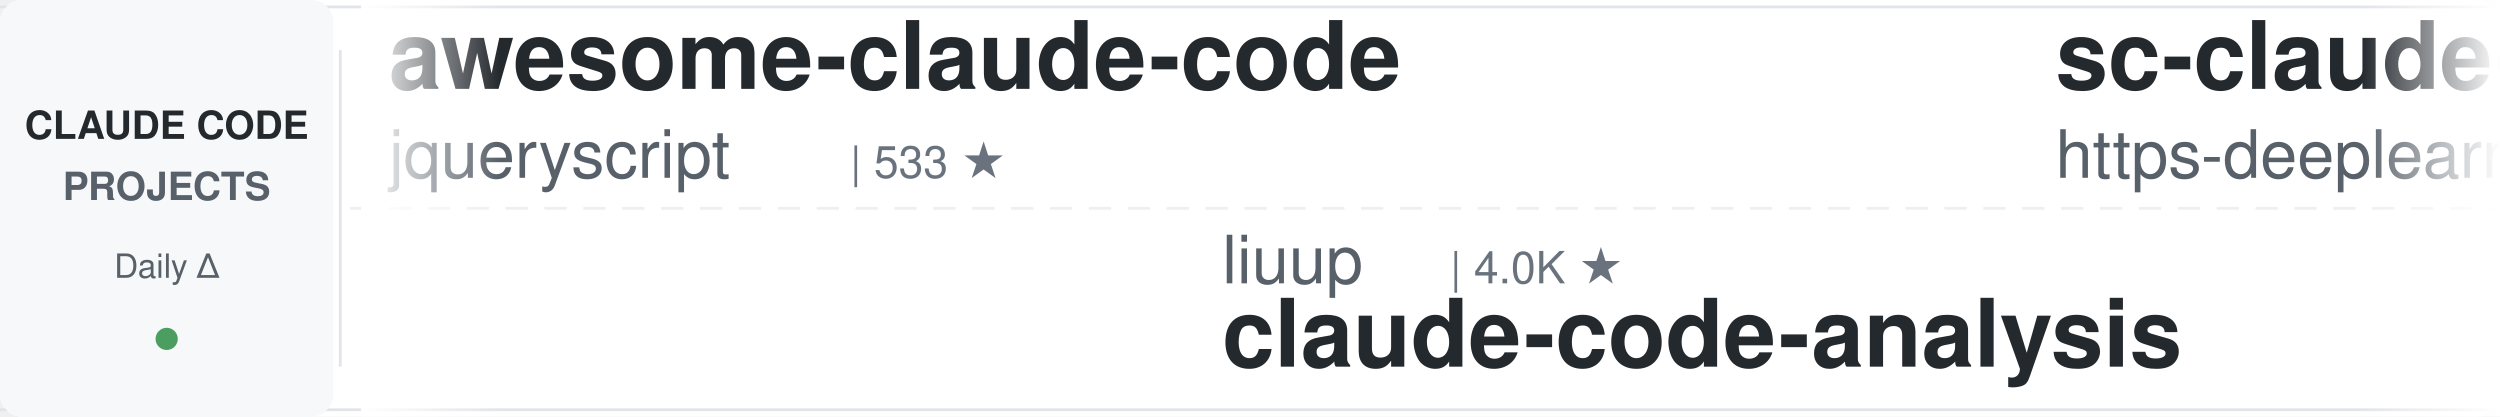
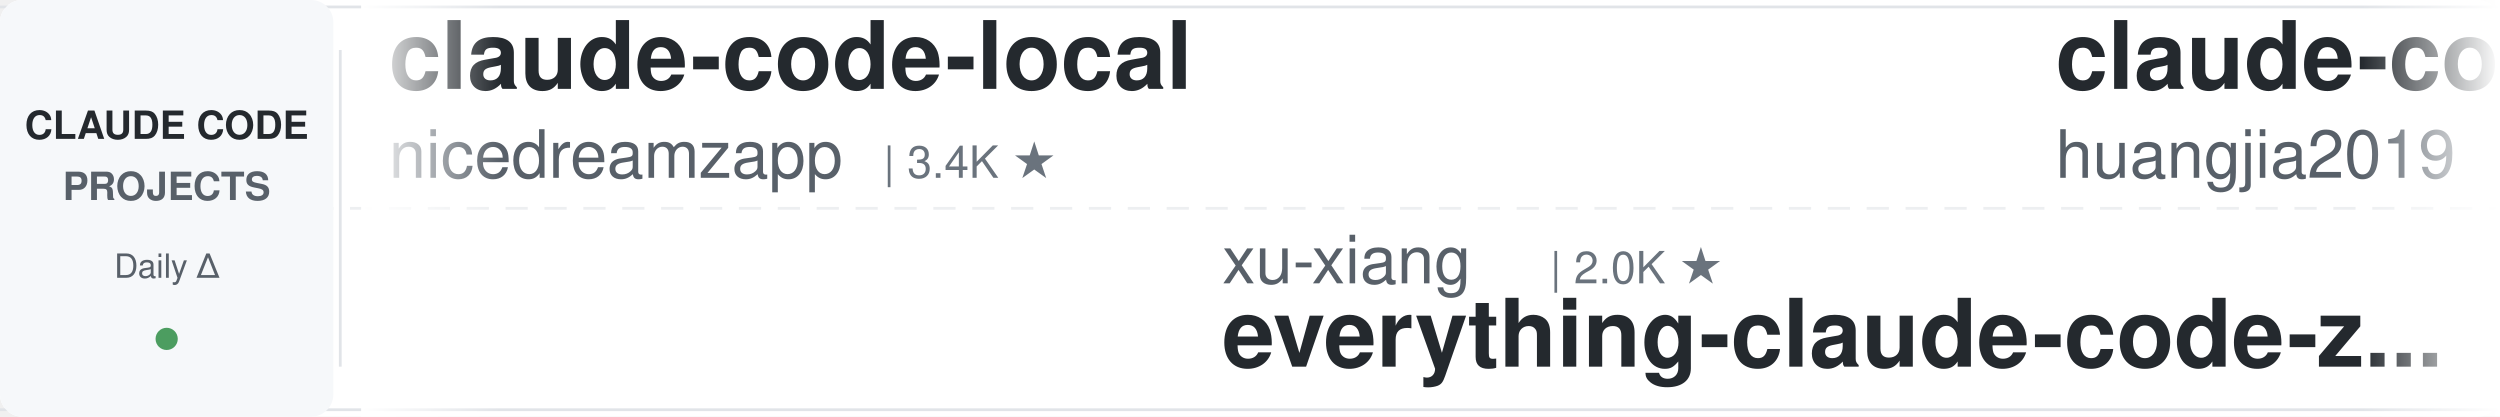
<svg xmlns="http://www.w3.org/2000/svg" width="900" height="150">
  <defs>
    <linearGradient id="leftFade" x1="0%" y1="0%" x2="100%" y2="0%">
      <stop offset="0%" style="stop-color:#ffffff;stop-opacity:1" />
      <stop offset="100%" style="stop-color:#ffffff;stop-opacity:0" />
    </linearGradient>
    <linearGradient id="rightFade" x1="0%" y1="0%" x2="100%" y2="0%">
      <stop offset="0%" style="stop-color:#ffffff;stop-opacity:0" />
      <stop offset="100%" style="stop-color:#ffffff;stop-opacity:1" />
    </linearGradient>
  </defs>
  <rect width="900" height="150" fill="#ffffff" rx="8" />
  <rect x="0" y="2" width="900" height="1" fill="#e1e4e8" />
  <rect x="0" y="147" width="900" height="1" fill="#e1e4e8" />
  <line x1="0" y1="75" x2="900" y2="75" stroke="#e1e4e8" stroke-width="1" stroke-dasharray="8 6" opacity="0.6" />
  <rect x="0" y="0" width="120" height="150" fill="#f6f8fa" rx="8" />
  <text x="60" y="50" font-family="-apple-system, BlinkMacSystemFont, 'Segoe UI', Helvetica, Arial, sans-serif" font-size="14" font-weight="600" fill="#24292e" text-anchor="middle">CLAUDE CODE</text>
  <text x="60" y="72" font-family="-apple-system, BlinkMacSystemFont, 'Segoe UI', Helvetica, Arial, sans-serif" font-size="14" font-weight="600" fill="#586069" text-anchor="middle">PROJECTS</text>
  <text x="60" y="100" font-family="-apple-system, BlinkMacSystemFont, 'Segoe UI', Helvetica, Arial, sans-serif" font-size="12" font-weight="500" fill="#586069" text-anchor="middle">Daily Δ</text>
  <circle cx="60" cy="122" r="4" fill="#22863a" opacity="0.8" />
  <rect x="122" y="18" width="1" height="114" fill="#e1e4e8" />
  <clipPath id="tickerClip">
    <rect x="130" y="0" width="770" height="150" />
  </clipPath>
  <g clip-path="url(#tickerClip)">
    <g id="tickerItems">
      <animateTransform attributeName="transform" attributeType="XML" type="translate" from="0 0" to="-3000 0" dur="54s" repeatCount="indefinite" />
      <g transform="translate(0, 0)">
-         <text x="140" y="32" font-family="-apple-system, BlinkMacSystemFont, 'Segoe UI', Helvetica, Arial, sans-serif" font-size="34" font-weight="600" fill="#24292e">awesome-claude-code</text>
-         <text x="140" y="64" font-family="-apple-system, BlinkMacSystemFont, 'Segoe UI', Helvetica, Arial, sans-serif" font-size="24" font-weight="400" fill="#586069">jqueryscript</text>
-         <text x="306" y="64" font-family="-apple-system, BlinkMacSystemFont, 'Segoe UI', Helvetica, Arial, sans-serif" font-size="16" font-weight="500" fill="#6a737d">| 533 ★</text>
+         <text x="140" y="32" font-family="-apple-system, BlinkMacSystemFont, 'Segoe UI', Helvetica, Arial, sans-serif" font-size="34" font-weight="600" fill="#24292e">claude-code-local</text>
+         <text x="140" y="64" font-family="-apple-system, BlinkMacSystemFont, 'Segoe UI', Helvetica, Arial, sans-serif" font-size="24" font-weight="400" fill="#586069">nicedreamzapp</text>
+         <text x="318" y="64" font-family="-apple-system, BlinkMacSystemFont, 'Segoe UI', Helvetica, Arial, sans-serif" font-size="16" font-weight="500" fill="#6a737d">| 3.4K ★</text>
      </g>
      <g transform="translate(300, 0)">
-         <text x="140" y="102" font-family="-apple-system, BlinkMacSystemFont, 'Segoe UI', Helvetica, Arial, sans-serif" font-size="24" font-weight="400" fill="#586069">liuup</text>
-         <text x="222" y="102" font-family="-apple-system, BlinkMacSystemFont, 'Segoe UI', Helvetica, Arial, sans-serif" font-size="16" font-weight="500" fill="#6a737d">| 4.0K ★</text>
-         <text x="140" y="132" font-family="-apple-system, BlinkMacSystemFont, 'Segoe UI', Helvetica, Arial, sans-serif" font-size="34" font-weight="600" fill="#24292e">claude-code-analysis</text>
-       </g>
-       <g transform="translate(600, 0)">
-         <text x="140" y="32" font-family="-apple-system, BlinkMacSystemFont, 'Segoe UI', Helvetica, Arial, sans-serif" font-size="34" font-weight="600" fill="#24292e">sc-claude-code-files</text>
-         <text x="140" y="64" font-family="-apple-system, BlinkMacSystemFont, 'Segoe UI', Helvetica, Arial, sans-serif" font-size="24" font-weight="400" fill="#586069">https-deeplearning-ai</text>
-         <text x="414" y="64" font-family="-apple-system, BlinkMacSystemFont, 'Segoe UI', Helvetica, Arial, sans-serif" font-size="16" font-weight="500" fill="#6a737d">| 558 ★</text>
-       </g>
-       <g transform="translate(900, 0)">
-         <text x="140" y="102" font-family="-apple-system, BlinkMacSystemFont, 'Segoe UI', Helvetica, Arial, sans-serif" font-size="24" font-weight="400" fill="#586069">Windy3f3f3f3f</text>
-         <text x="318" y="102" font-family="-apple-system, BlinkMacSystemFont, 'Segoe UI', Helvetica, Arial, sans-serif" font-size="16" font-weight="500" fill="#6a737d">| 3.8K ★</text>
-         <text x="140" y="132" font-family="-apple-system, BlinkMacSystemFont, 'Segoe UI', Helvetica, Arial, sans-serif" font-size="34" font-weight="600" fill="#24292e">how-claude-code-works</text>
-       </g>
-       <g transform="translate(1200, 0)">
-         <text x="140" y="32" font-family="-apple-system, BlinkMacSystemFont, 'Segoe UI', Helvetica, Arial, sans-serif" font-size="34" font-weight="600" fill="#24292e">claude-code-base-action</text>
-         <text x="140" y="64" font-family="-apple-system, BlinkMacSystemFont, 'Segoe UI', Helvetica, Arial, sans-serif" font-size="24" font-weight="400" fill="#586069">anthropics</text>
-         <text x="282" y="64" font-family="-apple-system, BlinkMacSystemFont, 'Segoe UI', Helvetica, Arial, sans-serif" font-size="16" font-weight="500" fill="#6a737d">| 1.0K ★</text>
-       </g>
-       <g transform="translate(1500, 0)">
-         <text x="140" y="102" font-family="-apple-system, BlinkMacSystemFont, 'Segoe UI', Helvetica, Arial, sans-serif" font-size="24" font-weight="400" fill="#586069">affaan-m</text>
-         <text x="258" y="102" font-family="-apple-system, BlinkMacSystemFont, 'Segoe UI', Helvetica, Arial, sans-serif" font-size="16" font-weight="500" fill="#6a737d">| 284.9K ★</text>
-         <text x="140" y="132" font-family="-apple-system, BlinkMacSystemFont, 'Segoe UI', Helvetica, Arial, sans-serif" font-size="34" font-weight="600" fill="#24292e">ECC</text>
-       </g>
-       <g transform="translate(1800, 0)">
-         <text x="140" y="32" font-family="-apple-system, BlinkMacSystemFont, 'Segoe UI', Helvetica, Arial, sans-serif" font-size="34" font-weight="600" fill="#24292e">claude-code-from-scratch</text>
-         <text x="140" y="64" font-family="-apple-system, BlinkMacSystemFont, 'Segoe UI', Helvetica, Arial, sans-serif" font-size="24" font-weight="400" fill="#586069">Windy3f3f3f3f</text>
-         <text x="318" y="64" font-family="-apple-system, BlinkMacSystemFont, 'Segoe UI', Helvetica, Arial, sans-serif" font-size="16" font-weight="500" fill="#6a737d">| 2.8K ★</text>
-       </g>
-       <g transform="translate(2100, 0)">
        <text x="140" y="102" font-family="-apple-system, BlinkMacSystemFont, 'Segoe UI', Helvetica, Arial, sans-serif" font-size="24" font-weight="400" fill="#586069">xu-xiang</text>
        <text x="258" y="102" font-family="-apple-system, BlinkMacSystemFont, 'Segoe UI', Helvetica, Arial, sans-serif" font-size="16" font-weight="500" fill="#6a737d">| 2.0K ★</text>
        <text x="140" y="132" font-family="-apple-system, BlinkMacSystemFont, 'Segoe UI', Helvetica, Arial, sans-serif" font-size="34" font-weight="600" fill="#24292e">everything-claude-code-z...</text>
      </g>
+       <g transform="translate(600, 0)">
+         <text x="140" y="32" font-family="-apple-system, BlinkMacSystemFont, 'Segoe UI', Helvetica, Arial, sans-serif" font-size="34" font-weight="600" fill="#24292e">claude-code-engineering</text>
+         <text x="140" y="64" font-family="-apple-system, BlinkMacSystemFont, 'Segoe UI', Helvetica, Arial, sans-serif" font-size="24" font-weight="400" fill="#586069">huangjia2019</text>
+         <text x="306" y="64" font-family="-apple-system, BlinkMacSystemFont, 'Segoe UI', Helvetica, Arial, sans-serif" font-size="16" font-weight="500" fill="#6a737d">| 1.1K ★</text>
+       </g>
+       <g transform="translate(900, 0)">
+         <text x="140" y="102" font-family="-apple-system, BlinkMacSystemFont, 'Segoe UI', Helvetica, Arial, sans-serif" font-size="24" font-weight="400" fill="#586069">disler</text>
+         <text x="234" y="102" font-family="-apple-system, BlinkMacSystemFont, 'Segoe UI', Helvetica, Arial, sans-serif" font-size="16" font-weight="500" fill="#6a737d">| 1.7K ★</text>
+         <text x="140" y="132" font-family="-apple-system, BlinkMacSystemFont, 'Segoe UI', Helvetica, Arial, sans-serif" font-size="34" font-weight="600" fill="#24292e">pi-vs-claude-code</text>
+       </g>
+       <g transform="translate(1200, 0)">
+         <text x="140" y="32" font-family="-apple-system, BlinkMacSystemFont, 'Segoe UI', Helvetica, Arial, sans-serif" font-size="34" font-weight="600" fill="#24292e">ECC</text>
+         <text x="140" y="64" font-family="-apple-system, BlinkMacSystemFont, 'Segoe UI', Helvetica, Arial, sans-serif" font-size="24" font-weight="400" fill="#586069">affaan-m</text>
+         <text x="258" y="64" font-family="-apple-system, BlinkMacSystemFont, 'Segoe UI', Helvetica, Arial, sans-serif" font-size="16" font-weight="500" fill="#6a737d">| 285.1K ★</text>
+       </g>
+       <g transform="translate(1500, 0)">
+         <text x="140" y="102" font-family="-apple-system, BlinkMacSystemFont, 'Segoe UI', Helvetica, Arial, sans-serif" font-size="24" font-weight="400" fill="#586069">Yuyz0112</text>
+         <text x="258" y="102" font-family="-apple-system, BlinkMacSystemFont, 'Segoe UI', Helvetica, Arial, sans-serif" font-size="16" font-weight="500" fill="#6a737d">| 2.4K ★</text>
+         <text x="140" y="132" font-family="-apple-system, BlinkMacSystemFont, 'Segoe UI', Helvetica, Arial, sans-serif" font-size="34" font-weight="600" fill="#24292e">claude-code-reverse</text>
+       </g>
+       <g transform="translate(1800, 0)">
+         <text x="140" y="32" font-family="-apple-system, BlinkMacSystemFont, 'Segoe UI', Helvetica, Arial, sans-serif" font-size="34" font-weight="600" fill="#24292e">claude-code-source</text>
+         <text x="140" y="64" font-family="-apple-system, BlinkMacSystemFont, 'Segoe UI', Helvetica, Arial, sans-serif" font-size="24" font-weight="400" fill="#586069">hangsman</text>
+         <text x="258" y="64" font-family="-apple-system, BlinkMacSystemFont, 'Segoe UI', Helvetica, Arial, sans-serif" font-size="16" font-weight="500" fill="#6a737d">| 798 ★</text>
+       </g>
+       <g transform="translate(2100, 0)">
+         <text x="140" y="102" font-family="-apple-system, BlinkMacSystemFont, 'Segoe UI', Helvetica, Arial, sans-serif" font-size="24" font-weight="400" fill="#586069">LING71671</text>
+         <text x="270" y="102" font-family="-apple-system, BlinkMacSystemFont, 'Segoe UI', Helvetica, Arial, sans-serif" font-size="16" font-weight="500" fill="#6a737d">| 971 ★</text>
+         <text x="140" y="132" font-family="-apple-system, BlinkMacSystemFont, 'Segoe UI', Helvetica, Arial, sans-serif" font-size="34" font-weight="600" fill="#24292e">Open-ClaudeCode</text>
+       </g>
      <g transform="translate(2400, 0)">
-         <text x="140" y="32" font-family="-apple-system, BlinkMacSystemFont, 'Segoe UI', Helvetica, Arial, sans-serif" font-size="34" font-weight="600" fill="#24292e">claude-code-system-promp...</text>
-         <text x="140" y="64" font-family="-apple-system, BlinkMacSystemFont, 'Segoe UI', Helvetica, Arial, sans-serif" font-size="24" font-weight="400" fill="#586069">Piebald-AI</text>
-         <text x="282" y="64" font-family="-apple-system, BlinkMacSystemFont, 'Segoe UI', Helvetica, Arial, sans-serif" font-size="16" font-weight="500" fill="#6a737d">| 13.0K ★</text>
+         <text x="140" y="32" font-family="-apple-system, BlinkMacSystemFont, 'Segoe UI', Helvetica, Arial, sans-serif" font-size="34" font-weight="600" fill="#24292e">awesome-claude-code-suba...</text>
+         <text x="140" y="64" font-family="-apple-system, BlinkMacSystemFont, 'Segoe UI', Helvetica, Arial, sans-serif" font-size="24" font-weight="400" fill="#586069">VoltAgent</text>
+         <text x="270" y="64" font-family="-apple-system, BlinkMacSystemFont, 'Segoe UI', Helvetica, Arial, sans-serif" font-size="16" font-weight="500" fill="#6a737d">| 25.9K ★</text>
      </g>
      <g transform="translate(2700, 0)">
-         <text x="140" y="102" font-family="-apple-system, BlinkMacSystemFont, 'Segoe UI', Helvetica, Arial, sans-serif" font-size="24" font-weight="400" fill="#586069">AprilNEA</text>
-         <text x="258" y="102" font-family="-apple-system, BlinkMacSystemFont, 'Segoe UI', Helvetica, Arial, sans-serif" font-size="16" font-weight="500" fill="#6a737d">| 394 ★</text>
-         <text x="140" y="132" font-family="-apple-system, BlinkMacSystemFont, 'Segoe UI', Helvetica, Arial, sans-serif" font-size="34" font-weight="600" fill="#24292e">claude-code-source</text>
+         <text x="140" y="102" font-family="-apple-system, BlinkMacSystemFont, 'Segoe UI', Helvetica, Arial, sans-serif" font-size="24" font-weight="400" fill="#586069">disler</text>
+         <text x="234" y="102" font-family="-apple-system, BlinkMacSystemFont, 'Segoe UI', Helvetica, Arial, sans-serif" font-size="16" font-weight="500" fill="#6a737d">| 3.9K ★</text>
+         <text x="140" y="132" font-family="-apple-system, BlinkMacSystemFont, 'Segoe UI', Helvetica, Arial, sans-serif" font-size="34" font-weight="600" fill="#24292e">claude-code-hooks-master...</text>
      </g>
      <g transform="translate(3000, 0)">
-         <text x="140" y="32" font-family="-apple-system, BlinkMacSystemFont, 'Segoe UI', Helvetica, Arial, sans-serif" font-size="34" font-weight="600" fill="#24292e">awesome-claude-code</text>
-         <text x="140" y="64" font-family="-apple-system, BlinkMacSystemFont, 'Segoe UI', Helvetica, Arial, sans-serif" font-size="24" font-weight="400" fill="#586069">jqueryscript</text>
-         <text x="306" y="64" font-family="-apple-system, BlinkMacSystemFont, 'Segoe UI', Helvetica, Arial, sans-serif" font-size="16" font-weight="500" fill="#6a737d">| 533 ★</text>
+         <text x="140" y="32" font-family="-apple-system, BlinkMacSystemFont, 'Segoe UI', Helvetica, Arial, sans-serif" font-size="34" font-weight="600" fill="#24292e">claude-code-local</text>
+         <text x="140" y="64" font-family="-apple-system, BlinkMacSystemFont, 'Segoe UI', Helvetica, Arial, sans-serif" font-size="24" font-weight="400" fill="#586069">nicedreamzapp</text>
+         <text x="318" y="64" font-family="-apple-system, BlinkMacSystemFont, 'Segoe UI', Helvetica, Arial, sans-serif" font-size="16" font-weight="500" fill="#6a737d">| 3.4K ★</text>
      </g>
      <g transform="translate(3300, 0)">
-         <text x="140" y="102" font-family="-apple-system, BlinkMacSystemFont, 'Segoe UI', Helvetica, Arial, sans-serif" font-size="24" font-weight="400" fill="#586069">liuup</text>
-         <text x="222" y="102" font-family="-apple-system, BlinkMacSystemFont, 'Segoe UI', Helvetica, Arial, sans-serif" font-size="16" font-weight="500" fill="#6a737d">| 4.0K ★</text>
-         <text x="140" y="132" font-family="-apple-system, BlinkMacSystemFont, 'Segoe UI', Helvetica, Arial, sans-serif" font-size="34" font-weight="600" fill="#24292e">claude-code-analysis</text>
+         <text x="140" y="102" font-family="-apple-system, BlinkMacSystemFont, 'Segoe UI', Helvetica, Arial, sans-serif" font-size="24" font-weight="400" fill="#586069">xu-xiang</text>
+         <text x="258" y="102" font-family="-apple-system, BlinkMacSystemFont, 'Segoe UI', Helvetica, Arial, sans-serif" font-size="16" font-weight="500" fill="#6a737d">| 2.0K ★</text>
+         <text x="140" y="132" font-family="-apple-system, BlinkMacSystemFont, 'Segoe UI', Helvetica, Arial, sans-serif" font-size="34" font-weight="600" fill="#24292e">everything-claude-code-z...</text>
      </g>
      <g transform="translate(3600, 0)">
-         <text x="140" y="32" font-family="-apple-system, BlinkMacSystemFont, 'Segoe UI', Helvetica, Arial, sans-serif" font-size="34" font-weight="600" fill="#24292e">sc-claude-code-files</text>
-         <text x="140" y="64" font-family="-apple-system, BlinkMacSystemFont, 'Segoe UI', Helvetica, Arial, sans-serif" font-size="24" font-weight="400" fill="#586069">https-deeplearning-ai</text>
-         <text x="414" y="64" font-family="-apple-system, BlinkMacSystemFont, 'Segoe UI', Helvetica, Arial, sans-serif" font-size="16" font-weight="500" fill="#6a737d">| 558 ★</text>
+         <text x="140" y="32" font-family="-apple-system, BlinkMacSystemFont, 'Segoe UI', Helvetica, Arial, sans-serif" font-size="34" font-weight="600" fill="#24292e">claude-code-engineering</text>
+         <text x="140" y="64" font-family="-apple-system, BlinkMacSystemFont, 'Segoe UI', Helvetica, Arial, sans-serif" font-size="24" font-weight="400" fill="#586069">huangjia2019</text>
+         <text x="306" y="64" font-family="-apple-system, BlinkMacSystemFont, 'Segoe UI', Helvetica, Arial, sans-serif" font-size="16" font-weight="500" fill="#6a737d">| 1.1K ★</text>
      </g>
      <g transform="translate(3900, 0)">
-         <text x="140" y="102" font-family="-apple-system, BlinkMacSystemFont, 'Segoe UI', Helvetica, Arial, sans-serif" font-size="24" font-weight="400" fill="#586069">Windy3f3f3f3f</text>
-         <text x="318" y="102" font-family="-apple-system, BlinkMacSystemFont, 'Segoe UI', Helvetica, Arial, sans-serif" font-size="16" font-weight="500" fill="#6a737d">| 3.8K ★</text>
-         <text x="140" y="132" font-family="-apple-system, BlinkMacSystemFont, 'Segoe UI', Helvetica, Arial, sans-serif" font-size="34" font-weight="600" fill="#24292e">how-claude-code-works</text>
+         <text x="140" y="102" font-family="-apple-system, BlinkMacSystemFont, 'Segoe UI', Helvetica, Arial, sans-serif" font-size="24" font-weight="400" fill="#586069">disler</text>
+         <text x="234" y="102" font-family="-apple-system, BlinkMacSystemFont, 'Segoe UI', Helvetica, Arial, sans-serif" font-size="16" font-weight="500" fill="#6a737d">| 1.7K ★</text>
+         <text x="140" y="132" font-family="-apple-system, BlinkMacSystemFont, 'Segoe UI', Helvetica, Arial, sans-serif" font-size="34" font-weight="600" fill="#24292e">pi-vs-claude-code</text>
      </g>
    </g>
  </g>
  <rect x="130" y="0" width="50" height="150" fill="url(#leftFade)" />
  <rect x="850" y="0" width="50" height="150" fill="url(#rightFade)" />
</svg>
